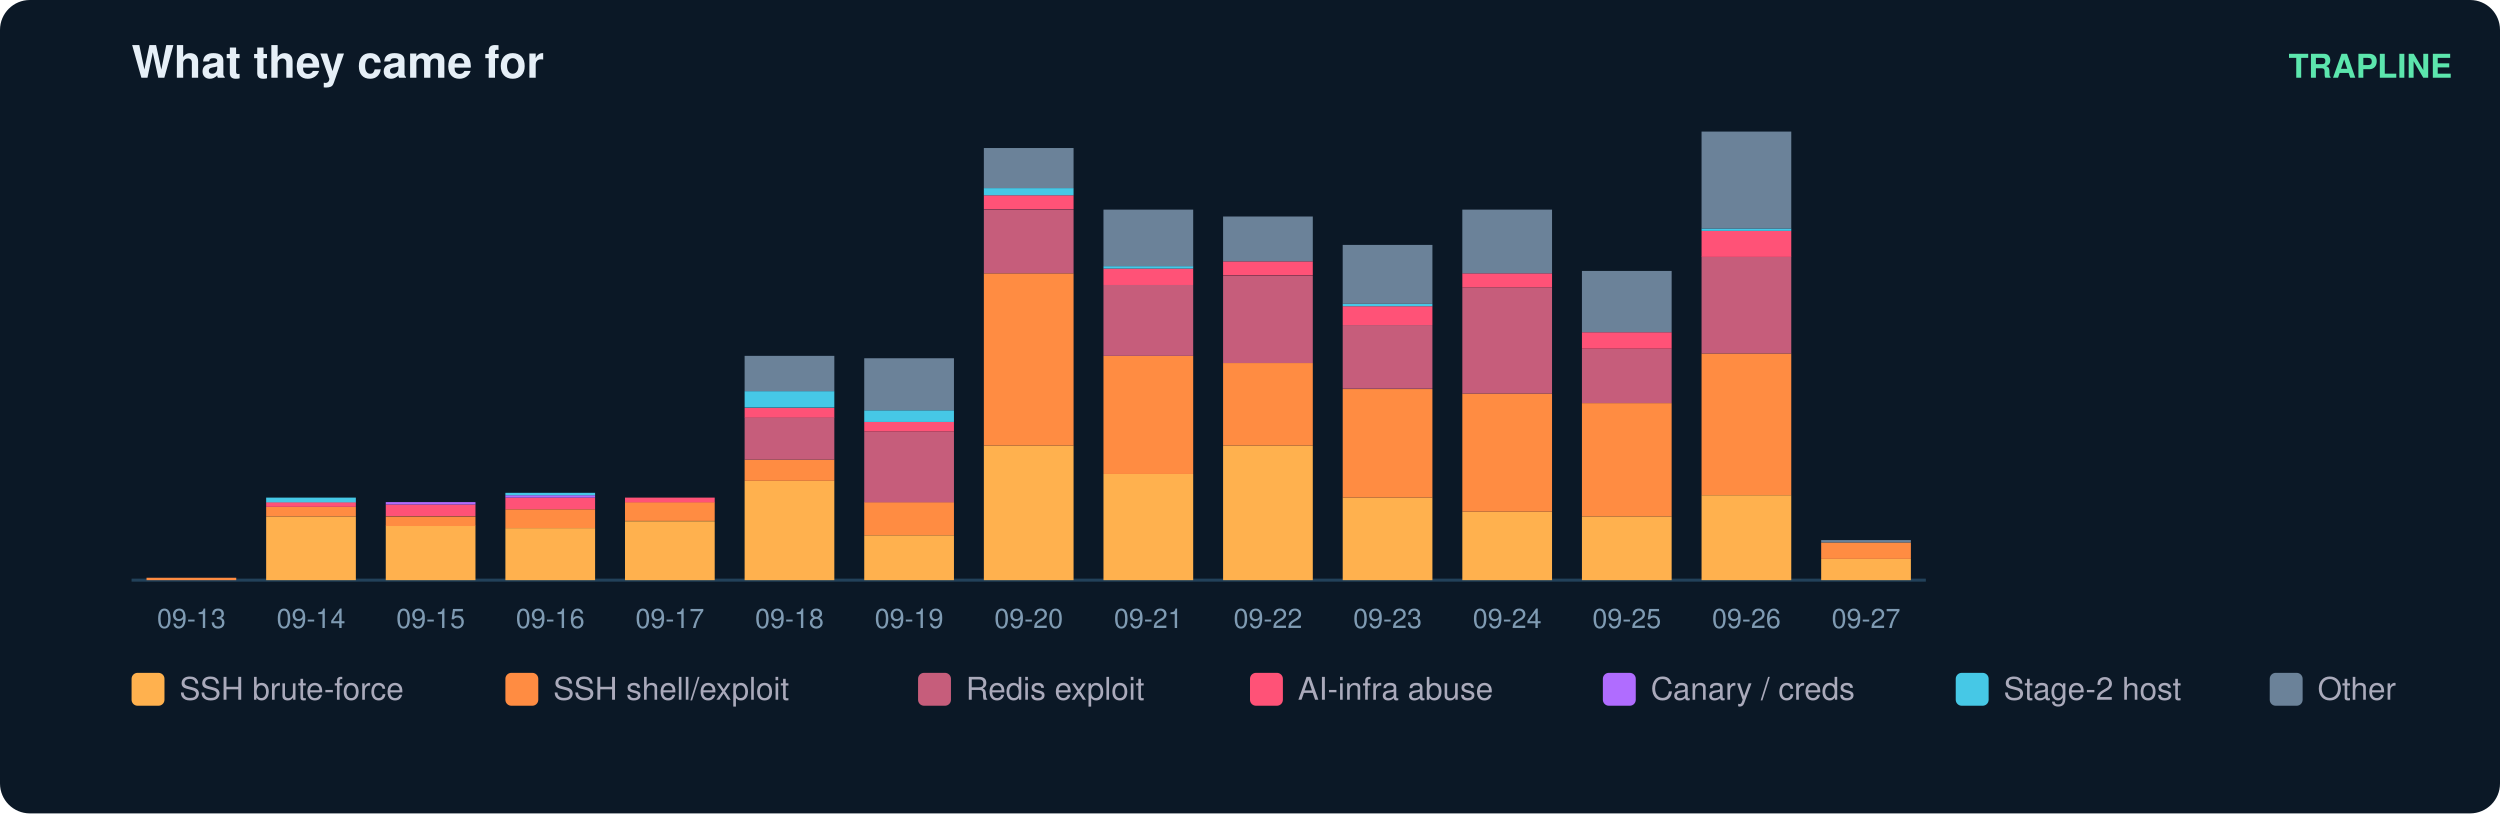
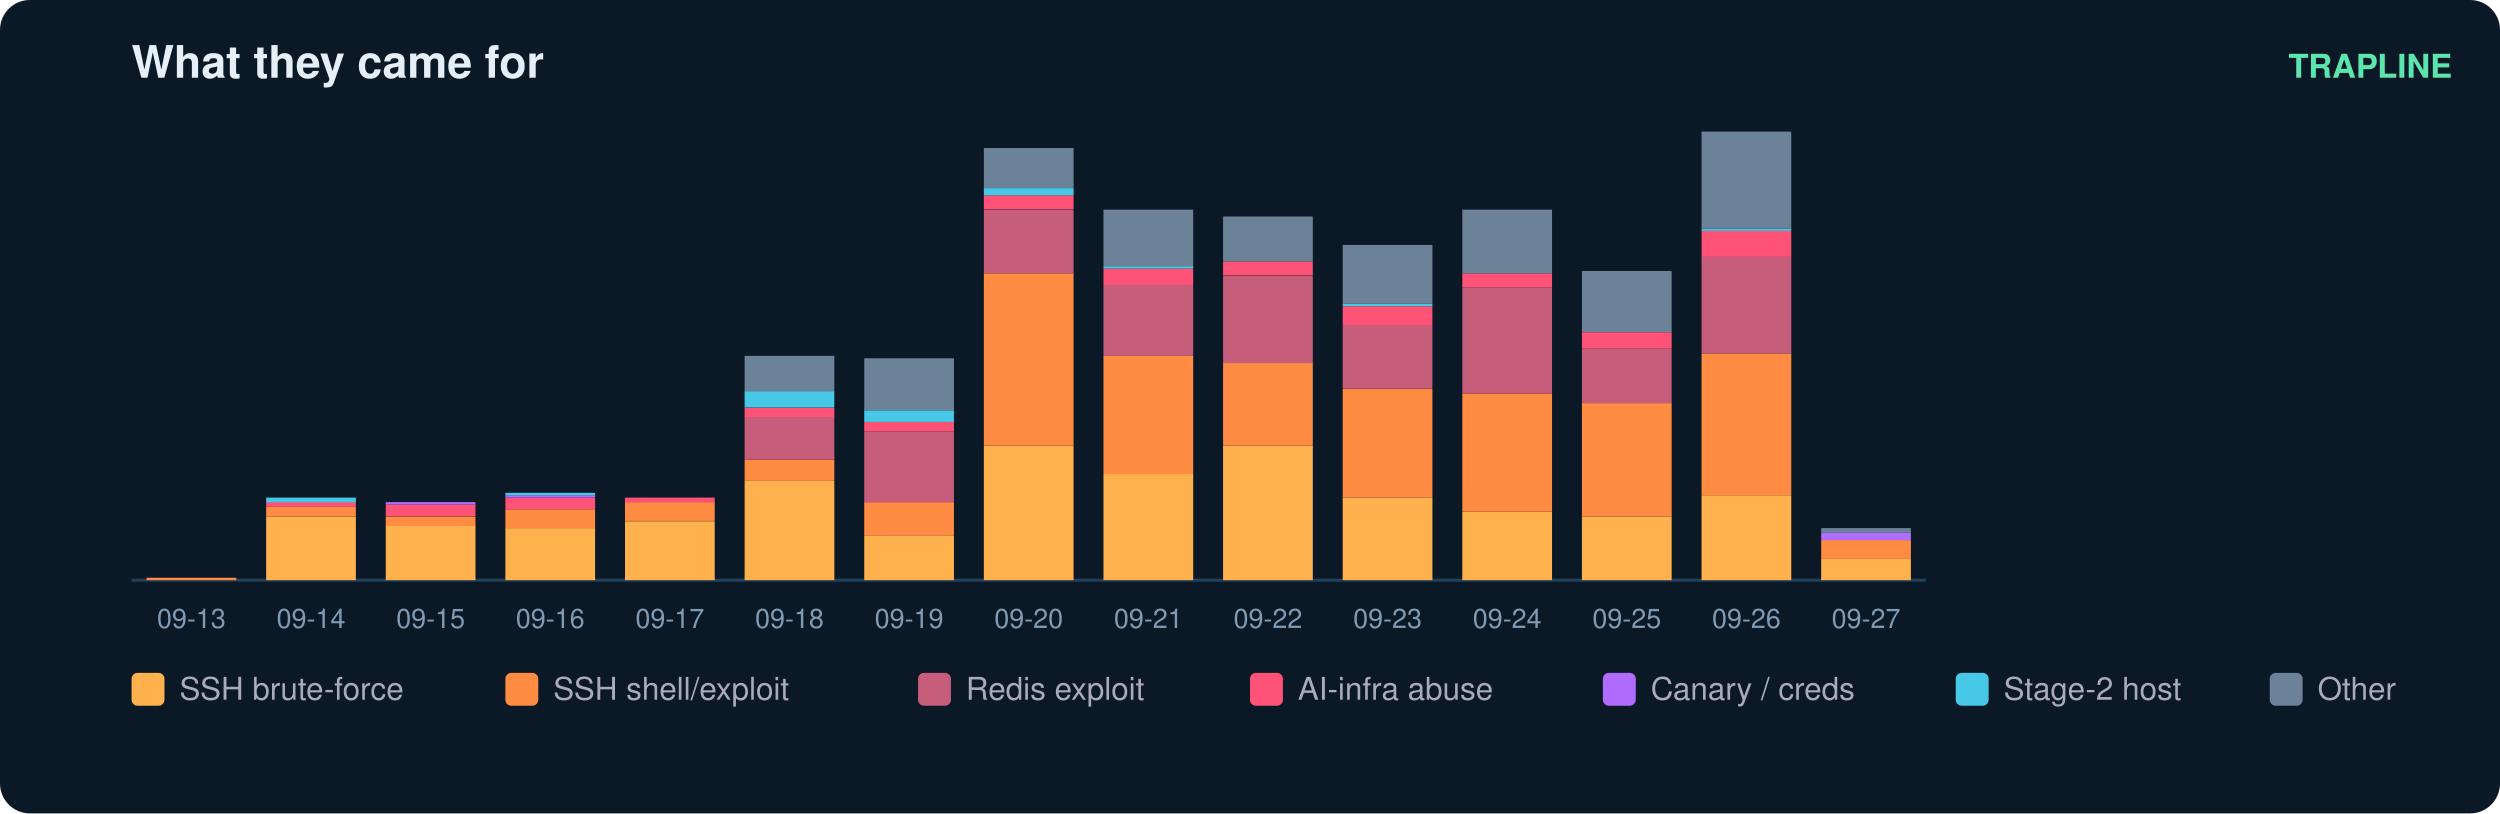
<svg xmlns="http://www.w3.org/2000/svg" width="836" height="272" viewBox="0 0 836 272" font-family="ui-sans-serif,Segoe UI,Helvetica,Arial">
  <rect width="836" height="272" rx="10" fill="#0b1826" />
  <text x="44" y="26" fill="#e6eff7" font-size="15" font-weight="700">What they came for</text>
  <text x="820" y="26" fill="#5ce6ad" font-size="11" text-anchor="end" font-weight="600">TRAPLINE</text>
  <line x1="44" y1="194" x2="644" y2="194" stroke="#22415a" />
  <rect x="49" y="193.2" width="30" height="0.8" fill="#ff8c42" />
  <text x="64.0" y="210.0" fill="#7f9bb3" font-size="9" text-anchor="middle">09-13</text>
  <rect x="89" y="172.7" width="30" height="21.3" fill="#ffb14e" />
  <rect x="89" y="169.5" width="30" height="3.2" fill="#ff8c42" />
  <rect x="89" y="167.9" width="30" height="1.6" fill="#ff5277" />
  <rect x="89" y="166.4" width="30" height="1.6" fill="#46c8e6" />
  <text x="104.0" y="210.0" fill="#7f9bb3" font-size="9" text-anchor="middle">09-14</text>
  <rect x="129" y="175.8" width="30" height="18.2" fill="#ffb14e" />
  <rect x="129" y="172.7" width="30" height="3.2" fill="#ff8c42" />
  <rect x="129" y="168.7" width="30" height="3.9" fill="#ff5277" />
  <rect x="129" y="167.9" width="30" height="0.8" fill="#b06cff" />
  <text x="144.0" y="210.0" fill="#7f9bb3" font-size="9" text-anchor="middle">09-15</text>
  <rect x="169" y="176.6" width="30" height="17.4" fill="#ffb14e" />
  <rect x="169" y="170.3" width="30" height="6.3" fill="#ff8c42" />
  <rect x="169" y="166.4" width="30" height="3.9" fill="#ff5277" />
  <rect x="169" y="165.6" width="30" height="0.8" fill="#b06cff" />
  <rect x="169" y="164.8" width="30" height="0.8" fill="#46c8e6" />
  <text x="184.0" y="210.0" fill="#7f9bb3" font-size="9" text-anchor="middle">09-16</text>
  <rect x="209" y="174.3" width="30" height="19.7" fill="#ffb14e" />
  <rect x="209" y="167.9" width="30" height="6.3" fill="#ff8c42" />
  <rect x="209" y="166.4" width="30" height="1.6" fill="#ff5277" />
  <text x="224.0" y="210.0" fill="#7f9bb3" font-size="9" text-anchor="middle">09-17</text>
  <rect x="249" y="160.8" width="30" height="33.2" fill="#ffb14e" />
  <rect x="249" y="153.7" width="30" height="7.1" fill="#ff8c42" />
  <rect x="249" y="139.5" width="30" height="14.2" fill="#c65d7b" />
  <rect x="249" y="136.4" width="30" height="3.2" fill="#ff5277" />
  <rect x="249" y="130.8" width="30" height="5.5" fill="#46c8e6" />
  <rect x="249" y="119.0" width="30" height="11.8" fill="#6b8299" />
  <text x="264.0" y="210.0" fill="#7f9bb3" font-size="9" text-anchor="middle">09-18</text>
  <rect x="289" y="179.0" width="30" height="15.0" fill="#ffb14e" />
  <rect x="289" y="167.9" width="30" height="11.1" fill="#ff8c42" />
  <rect x="289" y="144.3" width="30" height="23.7" fill="#c65d7b" />
  <rect x="289" y="141.1" width="30" height="3.2" fill="#ff5277" />
  <rect x="289" y="137.2" width="30" height="3.9" fill="#46c8e6" />
  <rect x="289" y="119.8" width="30" height="17.4" fill="#6b8299" />
  <text x="304.0" y="210.0" fill="#7f9bb3" font-size="9" text-anchor="middle">09-19</text>
  <rect x="329" y="149.0" width="30" height="45.0" fill="#ffb14e" />
  <rect x="329" y="91.4" width="30" height="57.6" fill="#ff8c42" />
  <rect x="329" y="70.1" width="30" height="21.3" fill="#c65d7b" />
  <rect x="329" y="65.3" width="30" height="4.7" fill="#ff5277" />
  <rect x="329" y="62.9" width="30" height="2.4" fill="#46c8e6" />
  <rect x="329" y="49.5" width="30" height="13.4" fill="#6b8299" />
  <text x="344.0" y="210.0" fill="#7f9bb3" font-size="9" text-anchor="middle">09-20</text>
  <rect x="369" y="158.5" width="30" height="35.5" fill="#ffb14e" />
  <rect x="369" y="119.0" width="30" height="39.5" fill="#ff8c42" />
  <rect x="369" y="95.3" width="30" height="23.7" fill="#c65d7b" />
  <rect x="369" y="89.8" width="30" height="5.5" fill="#ff5277" />
  <rect x="369" y="89.0" width="30" height="0.8" fill="#46c8e6" />
  <rect x="369" y="70.1" width="30" height="18.9" fill="#6b8299" />
  <text x="384.0" y="210.0" fill="#7f9bb3" font-size="9" text-anchor="middle">09-21</text>
  <rect x="409" y="149.0" width="30" height="45.0" fill="#ffb14e" />
  <rect x="409" y="121.4" width="30" height="27.6" fill="#ff8c42" />
  <rect x="409" y="92.2" width="30" height="29.2" fill="#c65d7b" />
  <rect x="409" y="87.4" width="30" height="4.7" fill="#ff5277" />
  <rect x="409" y="72.4" width="30" height="15.0" fill="#6b8299" />
  <text x="424.0" y="210.0" fill="#7f9bb3" font-size="9" text-anchor="middle">09-22</text>
  <rect x="449" y="166.4" width="30" height="27.6" fill="#ffb14e" />
  <rect x="449" y="130.1" width="30" height="36.3" fill="#ff8c42" />
  <rect x="449" y="108.7" width="30" height="21.3" fill="#c65d7b" />
  <rect x="449" y="102.4" width="30" height="6.3" fill="#ff5277" />
  <rect x="449" y="101.6" width="30" height="0.8" fill="#46c8e6" />
  <rect x="449" y="81.9" width="30" height="19.7" fill="#6b8299" />
  <text x="464.0" y="210.0" fill="#7f9bb3" font-size="9" text-anchor="middle">09-23</text>
  <rect x="489" y="171.1" width="30" height="22.9" fill="#ffb14e" />
  <rect x="489" y="131.6" width="30" height="39.5" fill="#ff8c42" />
  <rect x="489" y="96.1" width="30" height="35.5" fill="#c65d7b" />
  <rect x="489" y="91.4" width="30" height="4.7" fill="#ff5277" />
  <rect x="489" y="70.1" width="30" height="21.3" fill="#6b8299" />
  <text x="504.0" y="210.0" fill="#7f9bb3" font-size="9" text-anchor="middle">09-24</text>
  <rect x="529" y="172.7" width="30" height="21.3" fill="#ffb14e" />
  <rect x="529" y="134.8" width="30" height="37.9" fill="#ff8c42" />
  <rect x="529" y="116.6" width="30" height="18.2" fill="#c65d7b" />
  <rect x="529" y="111.1" width="30" height="5.5" fill="#ff5277" />
  <rect x="529" y="90.6" width="30" height="20.5" fill="#6b8299" />
  <text x="544.0" y="210.0" fill="#7f9bb3" font-size="9" text-anchor="middle">09-25</text>
  <rect x="569" y="165.6" width="30" height="28.4" fill="#ffb14e" />
  <rect x="569" y="118.2" width="30" height="47.4" fill="#ff8c42" />
  <rect x="569" y="85.8" width="30" height="32.4" fill="#c65d7b" />
  <rect x="569" y="77.2" width="30" height="8.7" fill="#ff5277" />
  <rect x="569" y="76.4" width="30" height="0.8" fill="#46c8e6" />
  <rect x="569" y="44.0" width="30" height="32.4" fill="#6b8299" />
  <text x="584.0" y="210.0" fill="#7f9bb3" font-size="9" text-anchor="middle">09-26</text>
  <rect x="609" y="186.9" width="30" height="7.1" fill="#ffb14e" />
-   <rect x="609" y="181.4" width="30" height="5.5" fill="#ff8c42" />
-   <rect x="609" y="180.6" width="30" height="0.8" fill="#6b8299" />
+   <rect x="609" y="180.6" width="30" height="6.3" fill="#ff8c42" />
+   <rect x="609" y="178.2" width="30" height="2.4" fill="#b06cff" />
+   <rect x="609" y="176.6" width="30" height="1.6" fill="#6b8299" />
  <text x="624.0" y="210.0" fill="#7f9bb3" font-size="9" text-anchor="middle">09-27</text>
  <rect x="44" y="225" width="11" height="11" rx="2" fill="#ffb14e" />
  <text x="60" y="234" fill="#aab" font-size="10.5">SSH brute-force</text>
  <rect x="169" y="225" width="11" height="11" rx="2" fill="#ff8c42" />
  <text x="185" y="234" fill="#aab" font-size="10.5">SSH shell/exploit</text>
  <rect x="307" y="225" width="11" height="11" rx="2" fill="#c65d7b" />
  <text x="323" y="234" fill="#aab" font-size="10.5">Redis exploit</text>
  <rect x="418" y="225" width="11" height="11" rx="2" fill="#ff5277" />
  <text x="434" y="234" fill="#aab" font-size="10.5">AI-infra abuse</text>
  <rect x="536" y="225" width="11" height="11" rx="2" fill="#b06cff" />
  <text x="552" y="234" fill="#aab" font-size="10.5">Canary / creds</text>
  <rect x="654" y="225" width="11" height="11" rx="2" fill="#46c8e6" />
  <text x="670" y="234" fill="#aab" font-size="10.5">Stage-2 host</text>
  <rect x="759" y="225" width="11" height="11" rx="2" fill="#6b8299" />
  <text x="775" y="234" fill="#aab" font-size="10.5">Other</text>
</svg>
